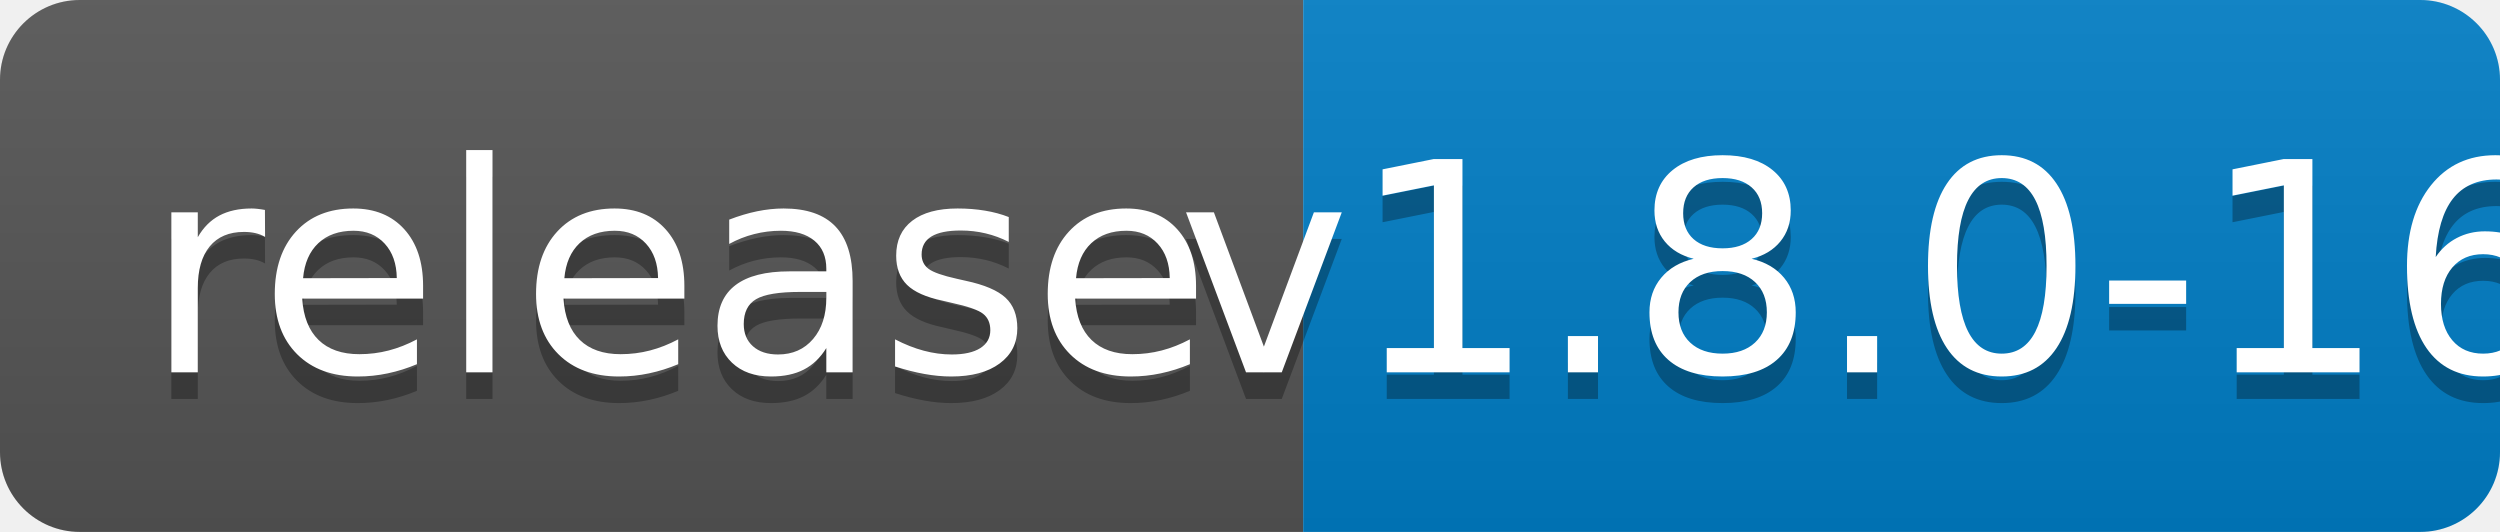
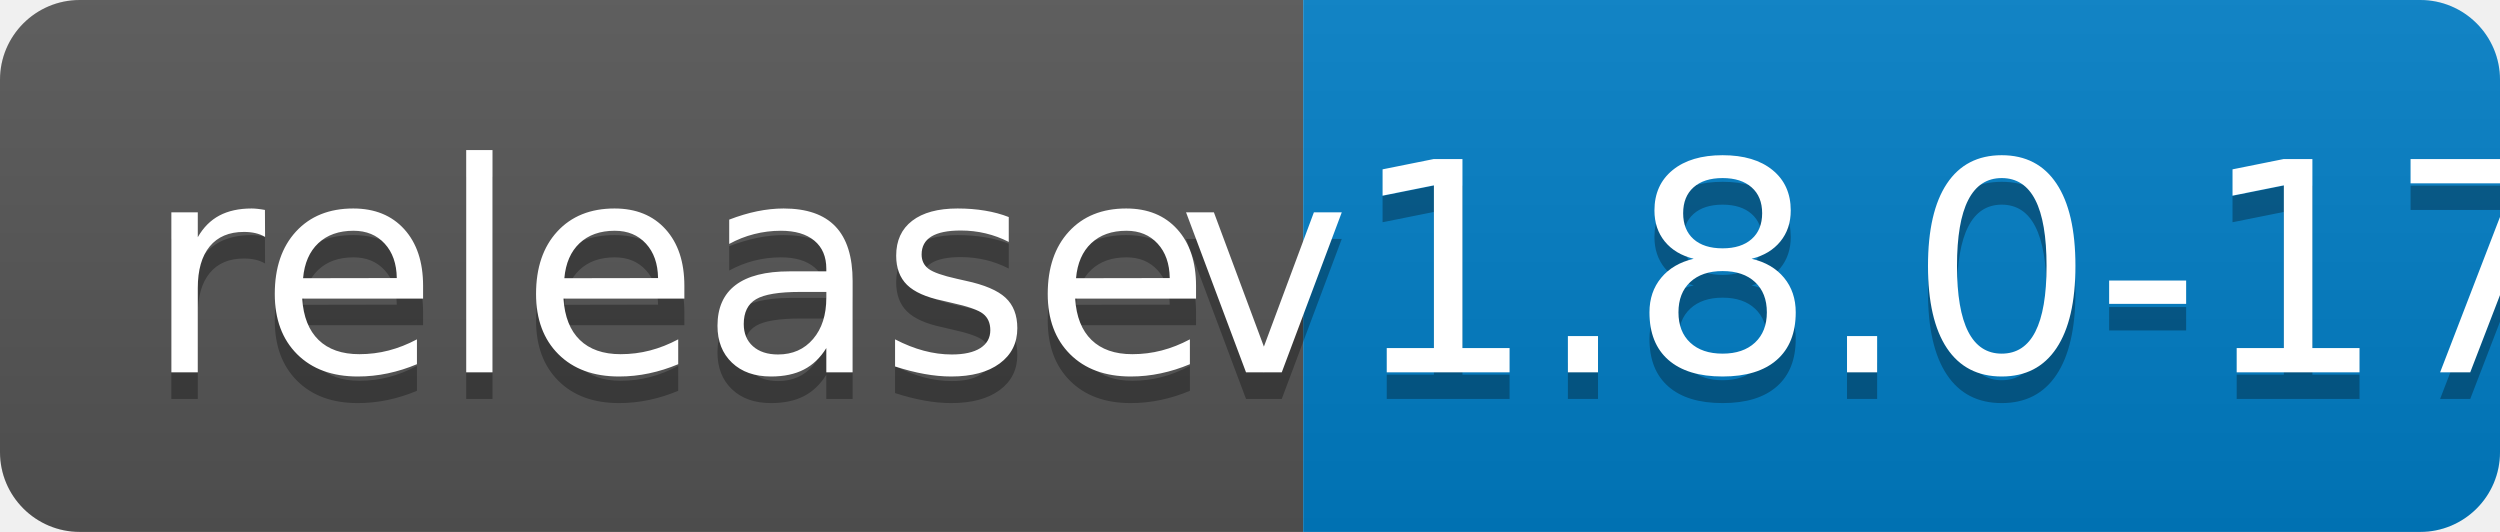
<svg xmlns="http://www.w3.org/2000/svg" width="94" height="20">
  <linearGradient id="b" x2="0" y2="100%">
    <stop offset="0" stop-color="#bbb" stop-opacity=".1" />
    <stop offset="1" stop-opacity=".1" />
  </linearGradient>
  <clipPath id="a">
    <rect width="94" height="20" rx="3" fill="#fff" />
  </clipPath>
  <g clip-path="url(#a)">
    <path fill="#555" d="M0 0h49v20H0z" />
    <path fill="#007ec6" d="M49 0h45v20H49z" />
    <path fill="url(#b)" d="M0 0h94v20H0z" />
  </g>
  <g fill="#fff" text-anchor="middle" font-family="DejaVu Sans,Verdana,Geneva,sans-serif" font-size="110">
    <text x="255" y="150" fill="#010101" fill-opacity=".3" transform="scale(.1)" textLength="390">release</text>
    <text x="255" y="140" transform="scale(.1)" textLength="390">release</text>
-     <text x="705" y="150" fill="#010101" fill-opacity=".3" transform="scale(.1)" textLength="350">v1.8.0-16</text>
-     <text x="705" y="140" transform="scale(.1)" textLength="350">v1.8.0-16</text>
+     <text x="705" y="150" fill="#010101" fill-opacity=".3" transform="scale(.1)" textLength="350">v1.8.0-17</text>
+     <text x="705" y="140" transform="scale(.1)" textLength="350">v1.8.0-17</text>
  </g>
</svg>
